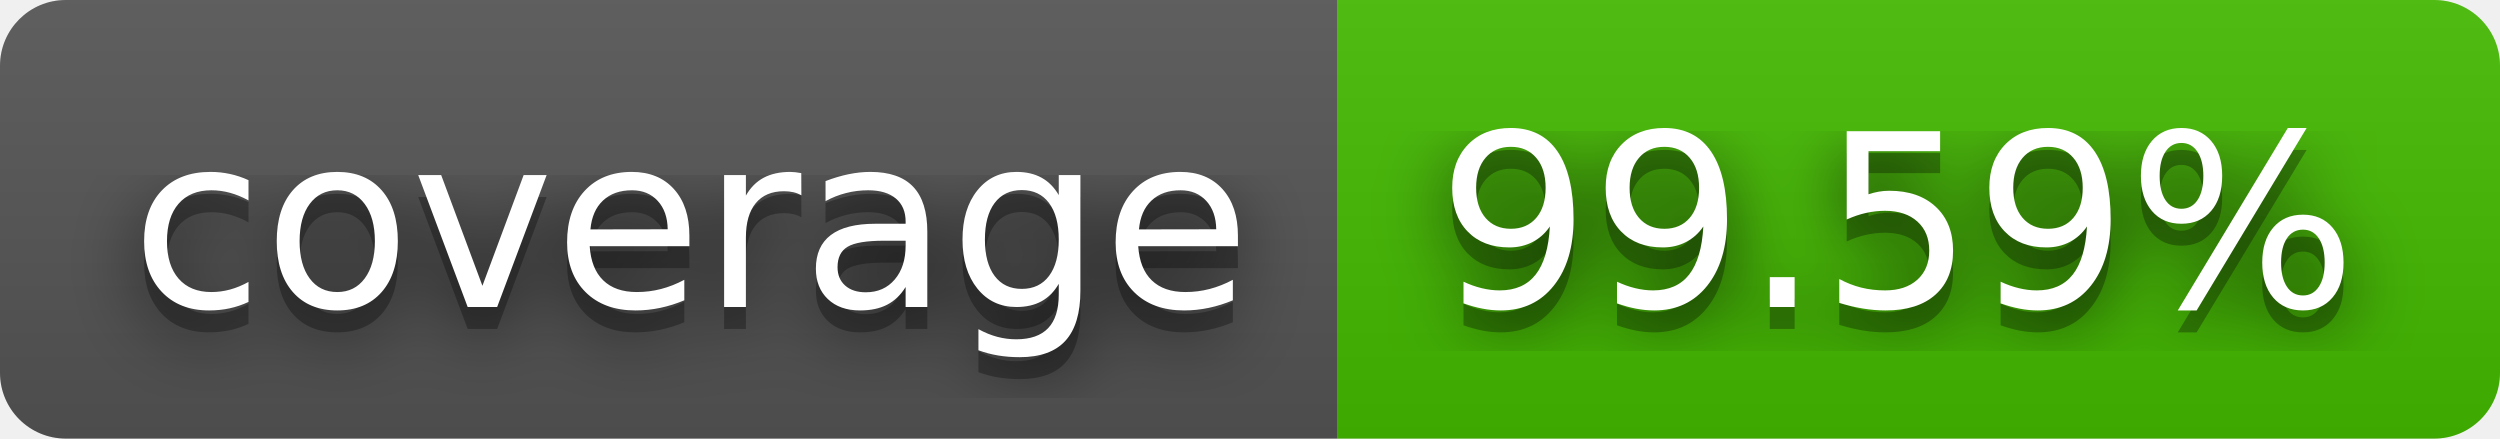
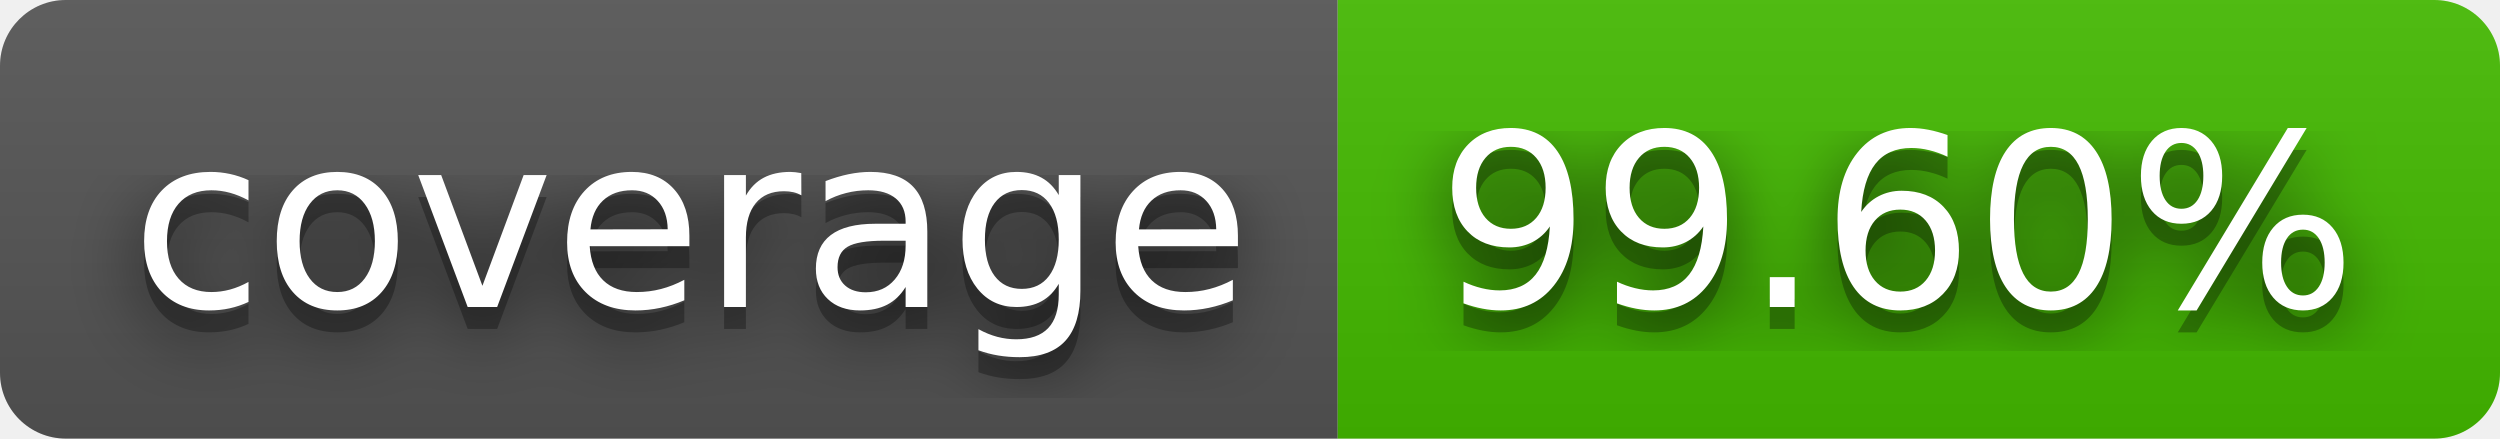
- <svg xmlns="http://www.w3.org/2000/svg" width="114" height="20" role="img" aria-label="coverage: 99.59%">
+ <svg xmlns="http://www.w3.org/2000/svg" width="114" height="20" role="img" aria-label="coverage: 99.60%">
  <filter id="blur">
    <feGaussianBlur stdDeviation="16" />
  </filter>
  <linearGradient id="s" x2="0" y2="100%">
    <stop offset="0" stop-color="#bbb" stop-opacity=".1" />
    <stop offset="1" stop-opacity=".1" />
  </linearGradient>
  <clipPath id="r">
    <rect width="114" height="20" rx="3" />
  </clipPath>
  <g clip-path="url(#r)">
    <rect width="61" height="20" fill="#555" />
    <rect x="61" width="53" height="20" fill="#4b0" />
    <rect width="114" height="20" fill="url(#s)" />
  </g>
  <g fill="#fff" text-anchor="middle" font-family="Verdana,Geneva,DejaVu Sans,sans-serif" text-rendering="geometricPrecision" font-size="110">
    <g transform="scale(.1)">
      <g aria-hidden="true" fill="#010101">
        <text x="315" y="150" fill-opacity=".8" filter="url(#blur)" textLength="510">coverage</text>
        <text x="315" y="150" fill-opacity=".3" textLength="510">coverage</text>
      </g>
      <text x="315" y="140" textLength="510">coverage</text>
    </g>
    <g transform="scale(.1)">
      <g aria-hidden="true" fill="#010101">
-         <text x="865" y="150" fill-opacity=".8" filter="url(#blur)" textLength="430">99.59%</text>
-         <text x="865" y="150" fill-opacity=".3" textLength="430">99.59%</text>
+         <text x="865" y="150" fill-opacity=".8" filter="url(#blur)" textLength="430">99.60%</text>
+         <text x="865" y="150" fill-opacity=".3" textLength="430">99.60%</text>
      </g>
-       <text x="865" y="140" textLength="430">99.59%</text>
+       <text x="865" y="140" textLength="430">99.60%</text>
    </g>
  </g>
</svg>
